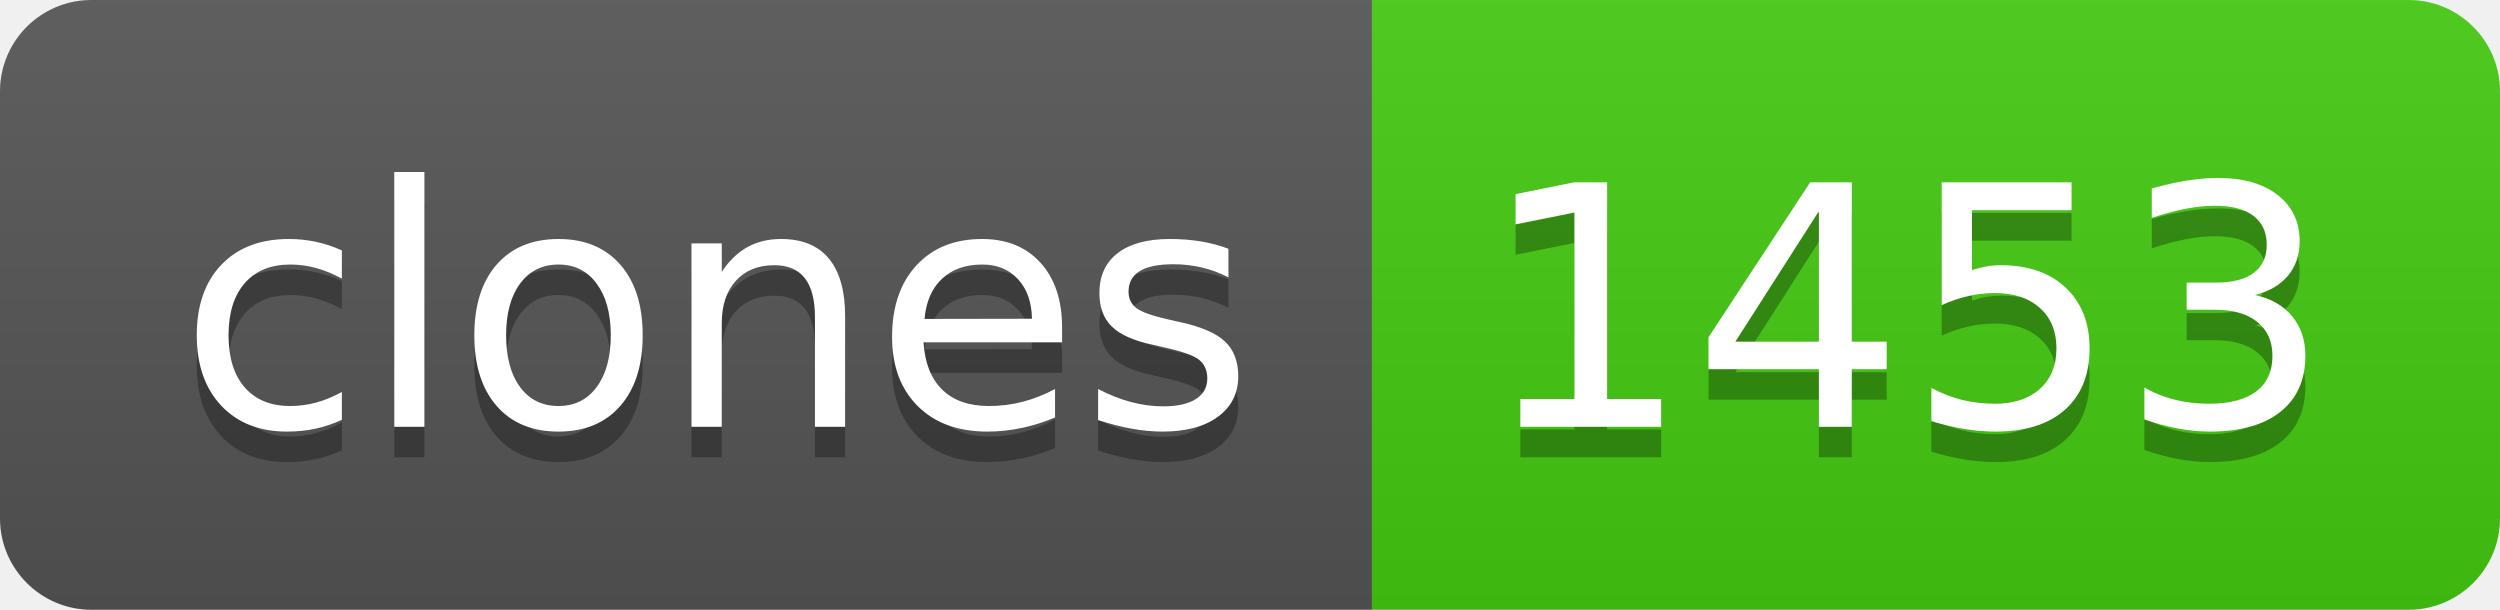
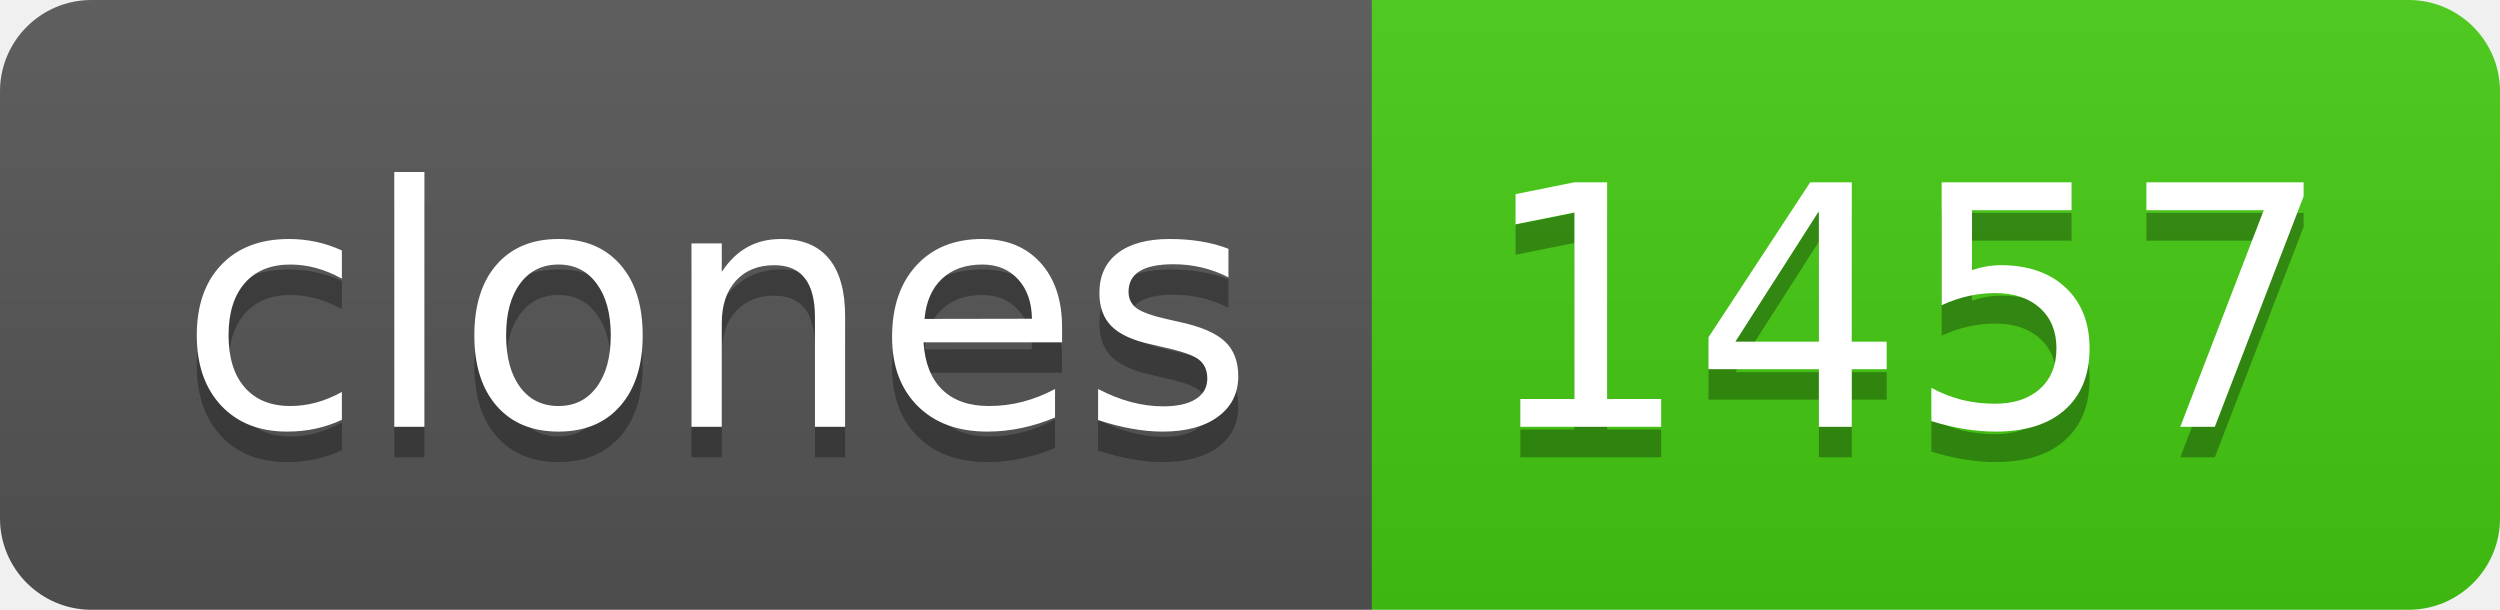
- <svg xmlns="http://www.w3.org/2000/svg" width="82" height="20" role="img" aria-label="clones: 1453">
+ <svg xmlns="http://www.w3.org/2000/svg" width="82" height="20" role="img" aria-label="clones: 1457">
  <linearGradient id="s" x2="0" y2="100%">
    <stop offset="0" stop-color="#bbb" stop-opacity=".1" />
    <stop offset="1" stop-opacity=".1" />
  </linearGradient>
  <clipPath id="r">
    <rect width="82" height="20" rx="3" fill="#fff" />
  </clipPath>
  <g clip-path="url(#r)">
    <rect width="45" height="20" fill="#555" />
    <rect x="45" width="37" height="20" fill="#4c1" />
    <rect width="82" height="20" fill="url(#s)" />
  </g>
  <g fill="#fff" text-anchor="middle" font-family="Verdana,Geneva,DejaVu Sans,sans-serif" text-rendering="geometricPrecision" font-size="110">
    <text aria-hidden="true" x="235" y="150" fill="#010101" fill-opacity=".3" transform="scale(.1)" textLength="350">clones</text>
    <text x="235" y="140" transform="scale(.1)" fill="#fff" textLength="350">clones</text>
-     <text aria-hidden="true" x="625" y="150" fill="#010101" fill-opacity=".3" transform="scale(.1)" textLength="270">1453</text>
-     <text x="625" y="140" transform="scale(.1)" fill="#fff" textLength="270">1453</text>
+     <text aria-hidden="true" x="625" y="150" fill="#010101" fill-opacity=".3" transform="scale(.1)" textLength="270">1457</text>
+     <text x="625" y="140" transform="scale(.1)" fill="#fff" textLength="270">1457</text>
  </g>
</svg>
